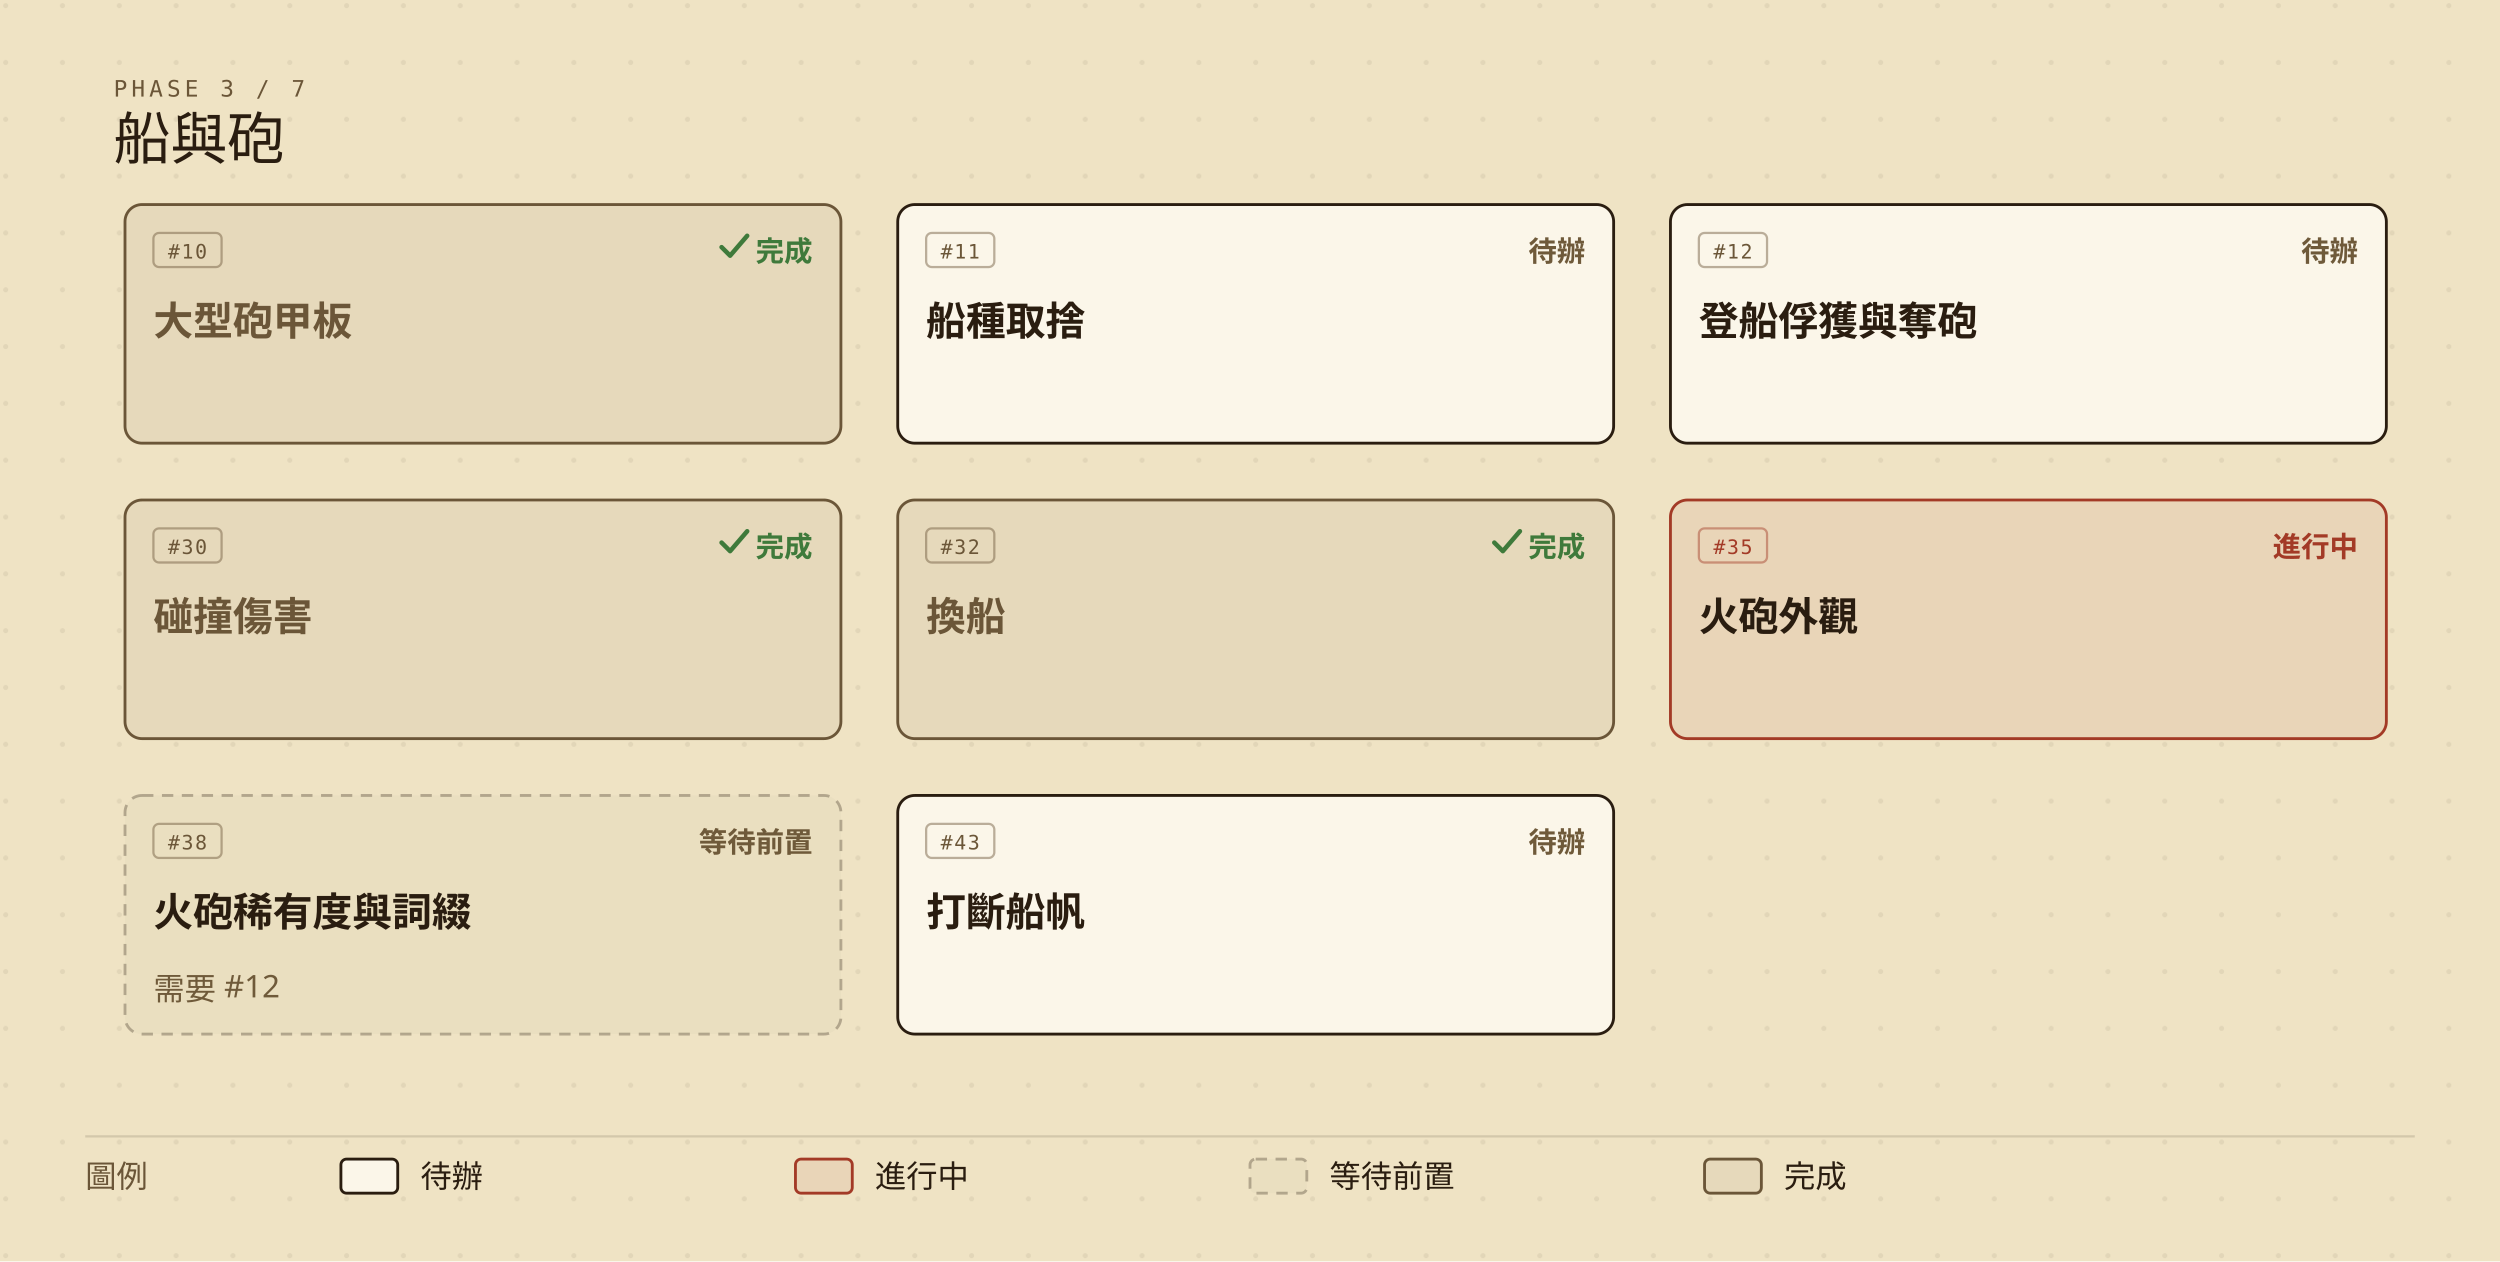
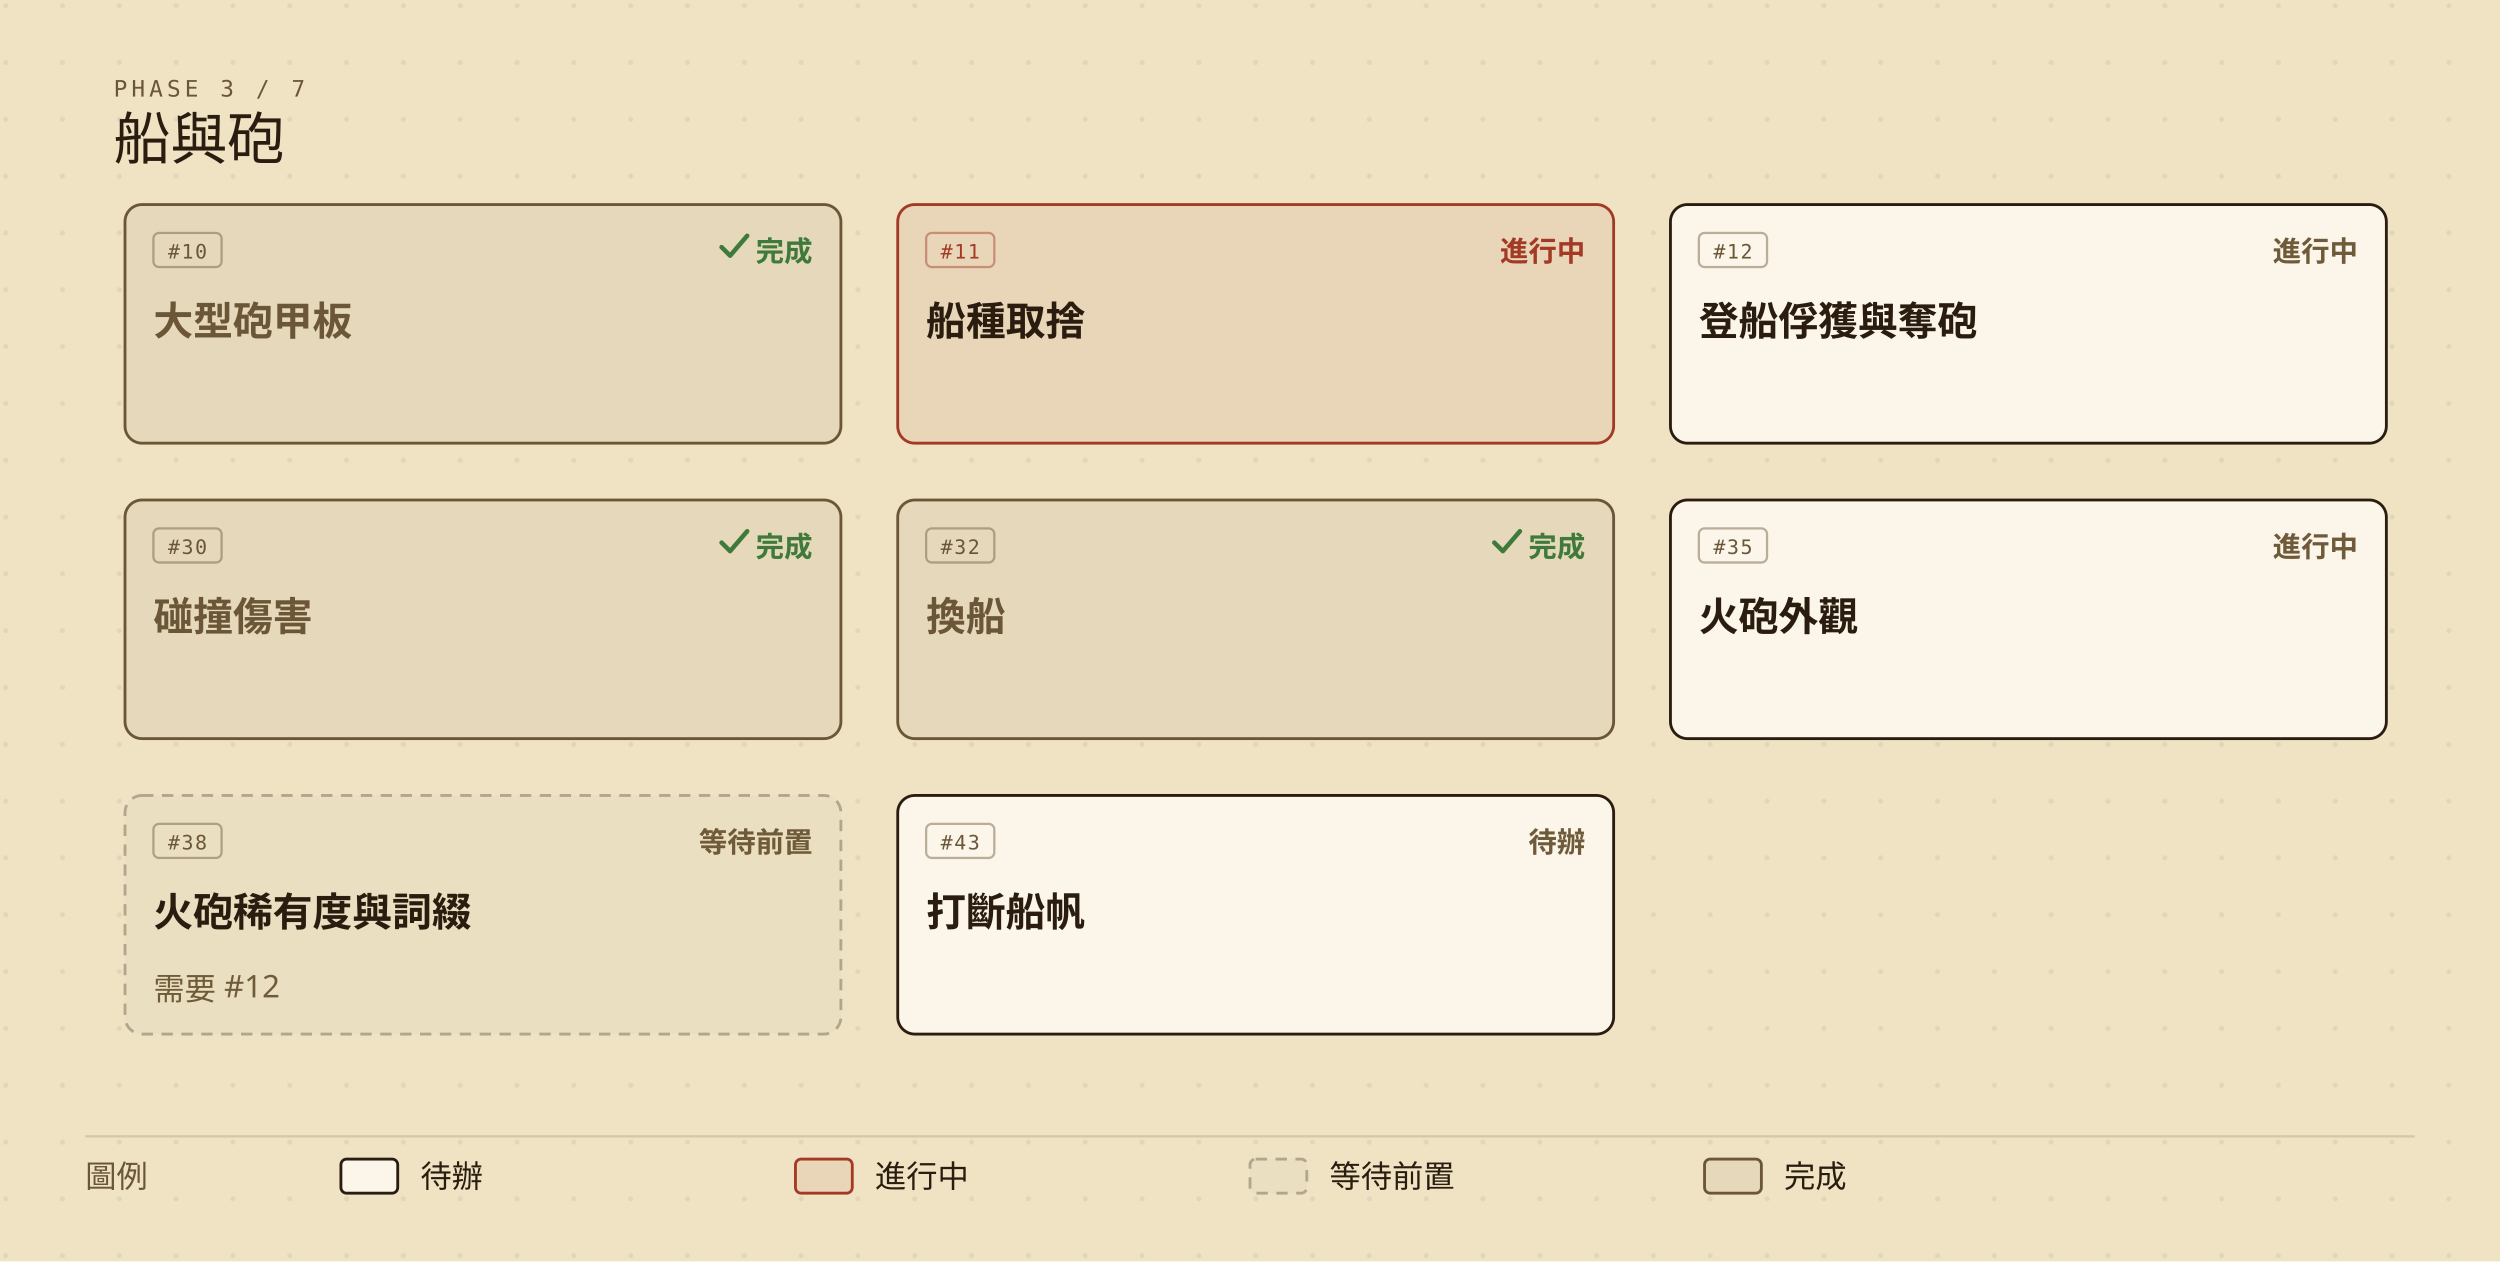
<svg xmlns="http://www.w3.org/2000/svg" viewBox="0 0 880 444" width="880" height="444" role="img" aria-labelledby="roadmap-current-title roadmap-current-desc" style="min-width:880px;display:block">
  <defs>
    <marker id="roadmap-current-arrow" viewBox="0 0 10 10" refX="9" refY="5" markerWidth="7" markerHeight="7" orient="auto-start-reverse">
      <path d="M0,0 L10,5 L0,10 z" fill="#6b5638" />
    </marker>
    <pattern id="roadmap-current-dots" width="20" height="20" patternUnits="userSpaceOnUse">
      <circle cx="2" cy="2" r="0.9" fill="#2a1d10" opacity="0.07" />
    </pattern>
  </defs>
  <rect width="880" height="444" fill="#efe3c4" />
  <rect width="880" height="444" fill="url(#roadmap-current-dots)" />
  <text x="40" y="34" fill="#6b5638" font-size="8" font-family="ui-monospace,'Cascadia Mono',Consolas,Menlo,monospace" letter-spacing="0.18em">PHASE 3 / 7</text>
  <text x="40" y="56" fill="#2a1d10" font-size="20" font-family="'IM Fell English SC','Noto Serif TC','Iowan Old Style',Georgia,serif">船與砲</text>
  <g data-issue="10">
    <rect x="44" y="72" width="252" height="84" rx="6" fill="#efe3c4" />
    <rect x="44" y="72" width="252" height="84" rx="6" fill="rgba(42,29,16,0.05)" stroke="#6b5638" stroke-width="1" />
    <rect x="54" y="82" width="24" height="12" rx="2" fill="none" stroke="#6b5638" stroke-opacity="0.45" stroke-width="0.8" />
    <text x="66" y="91" fill="#6b5638" font-size="7" font-family="ui-monospace,'Cascadia Mono',Consolas,Menlo,monospace" text-anchor="middle" letter-spacing="0.08em">#10</text>
    <text x="286" y="92" fill="#3f7a3b" font-size="10" font-weight="600" font-family="'Barlow Semi Condensed','Noto Sans TC','PingFang TC','Microsoft JhengHei','Segoe UI',system-ui,sans-serif" text-anchor="end">完成</text>
    <path d="M254 87 l3 3 l6 -7" fill="none" stroke="#3f7a3b" stroke-width="1.6" stroke-linecap="round" stroke-linejoin="round" />
    <text x="54" y="118" fill="#6b5638" font-size="14" font-weight="600" font-family="'Barlow Semi Condensed','Noto Sans TC','PingFang TC','Microsoft JhengHei','Segoe UI',system-ui,sans-serif">大型砲甲板</text>
  </g>
  <g data-issue="11">
    <rect x="316" y="72" width="252" height="84" rx="6" fill="#efe3c4" />
-     <rect x="316" y="72" width="252" height="84" rx="6" fill="#fbf6e9" stroke="#2a1d10" stroke-width="1" />
-     <rect x="326" y="82" width="24" height="12" rx="2" fill="none" stroke="#6b5638" stroke-opacity="0.45" stroke-width="0.8" />
-     <text x="338" y="91" fill="#6b5638" font-size="7" font-family="ui-monospace,'Cascadia Mono',Consolas,Menlo,monospace" text-anchor="middle" letter-spacing="0.08em">#11</text>
-     <text x="558" y="92" fill="#6f5a3a" font-size="10" font-weight="600" font-family="'Barlow Semi Condensed','Noto Sans TC','PingFang TC','Microsoft JhengHei','Segoe UI',system-ui,sans-serif" text-anchor="end">待辦</text>
+     <rect x="316" y="72" width="252" height="84" rx="6" fill="rgba(163,58,38,0.08)" stroke="#a33a26" stroke-width="1" />
+     <rect x="326" y="82" width="24" height="12" rx="2" fill="none" stroke="#a33a26" stroke-opacity="0.45" stroke-width="0.8" />
+     <text x="338" y="91" fill="#a33a26" font-size="7" font-family="ui-monospace,'Cascadia Mono',Consolas,Menlo,monospace" text-anchor="middle" letter-spacing="0.08em">#11</text>
+     <text x="558" y="92" fill="#a33a26" font-size="10" font-weight="600" font-family="'Barlow Semi Condensed','Noto Sans TC','PingFang TC','Microsoft JhengHei','Segoe UI',system-ui,sans-serif" text-anchor="end">進行中</text>
    <text x="326" y="118" fill="#2a1d10" font-size="14" font-weight="600" font-family="'Barlow Semi Condensed','Noto Sans TC','PingFang TC','Microsoft JhengHei','Segoe UI',system-ui,sans-serif">船種取捨</text>
  </g>
  <g data-issue="12">
    <rect x="588" y="72" width="252" height="84" rx="6" fill="#efe3c4" />
    <rect x="588" y="72" width="252" height="84" rx="6" fill="#fbf6e9" stroke="#2a1d10" stroke-width="1" />
    <rect x="598" y="82" width="24" height="12" rx="2" fill="none" stroke="#6b5638" stroke-opacity="0.45" stroke-width="0.8" />
    <text x="610" y="91" fill="#6b5638" font-size="7" font-family="ui-monospace,'Cascadia Mono',Consolas,Menlo,monospace" text-anchor="middle" letter-spacing="0.08em">#12</text>
-     <text x="830" y="92" fill="#6f5a3a" font-size="10" font-weight="600" font-family="'Barlow Semi Condensed','Noto Sans TC','PingFang TC','Microsoft JhengHei','Segoe UI',system-ui,sans-serif" text-anchor="end">待辦</text>
+     <text x="830" y="92" fill="#6f5a3a" font-size="10" font-weight="600" font-family="'Barlow Semi Condensed','Noto Sans TC','PingFang TC','Microsoft JhengHei','Segoe UI',system-ui,sans-serif" text-anchor="end">進行中</text>
    <text x="598" y="118" fill="#2a1d10" font-size="14" font-weight="600" font-family="'Barlow Semi Condensed','Noto Sans TC','PingFang TC','Microsoft JhengHei','Segoe UI',system-ui,sans-serif">登船俘獲與奪砲</text>
  </g>
  <g data-issue="30">
    <rect x="44" y="176" width="252" height="84" rx="6" fill="#efe3c4" />
    <rect x="44" y="176" width="252" height="84" rx="6" fill="rgba(42,29,16,0.05)" stroke="#6b5638" stroke-width="1" />
    <rect x="54" y="186" width="24" height="12" rx="2" fill="none" stroke="#6b5638" stroke-opacity="0.45" stroke-width="0.8" />
    <text x="66" y="195" fill="#6b5638" font-size="7" font-family="ui-monospace,'Cascadia Mono',Consolas,Menlo,monospace" text-anchor="middle" letter-spacing="0.08em">#30</text>
    <text x="286" y="196" fill="#3f7a3b" font-size="10" font-weight="600" font-family="'Barlow Semi Condensed','Noto Sans TC','PingFang TC','Microsoft JhengHei','Segoe UI',system-ui,sans-serif" text-anchor="end">完成</text>
    <path d="M254 191 l3 3 l6 -7" fill="none" stroke="#3f7a3b" stroke-width="1.6" stroke-linecap="round" stroke-linejoin="round" />
    <text x="54" y="222" fill="#6b5638" font-size="14" font-weight="600" font-family="'Barlow Semi Condensed','Noto Sans TC','PingFang TC','Microsoft JhengHei','Segoe UI',system-ui,sans-serif">碰撞傷害</text>
  </g>
  <g data-issue="32">
    <rect x="316" y="176" width="252" height="84" rx="6" fill="#efe3c4" />
    <rect x="316" y="176" width="252" height="84" rx="6" fill="rgba(42,29,16,0.05)" stroke="#6b5638" stroke-width="1" />
    <rect x="326" y="186" width="24" height="12" rx="2" fill="none" stroke="#6b5638" stroke-opacity="0.45" stroke-width="0.8" />
    <text x="338" y="195" fill="#6b5638" font-size="7" font-family="ui-monospace,'Cascadia Mono',Consolas,Menlo,monospace" text-anchor="middle" letter-spacing="0.08em">#32</text>
    <text x="558" y="196" fill="#3f7a3b" font-size="10" font-weight="600" font-family="'Barlow Semi Condensed','Noto Sans TC','PingFang TC','Microsoft JhengHei','Segoe UI',system-ui,sans-serif" text-anchor="end">完成</text>
    <path d="M526 191 l3 3 l6 -7" fill="none" stroke="#3f7a3b" stroke-width="1.6" stroke-linecap="round" stroke-linejoin="round" />
    <text x="326" y="222" fill="#6b5638" font-size="14" font-weight="600" font-family="'Barlow Semi Condensed','Noto Sans TC','PingFang TC','Microsoft JhengHei','Segoe UI',system-ui,sans-serif">換船</text>
  </g>
  <g data-issue="35">
    <rect x="588" y="176" width="252" height="84" rx="6" fill="#efe3c4" />
-     <rect x="588" y="176" width="252" height="84" rx="6" fill="rgba(163,58,38,0.08)" stroke="#a33a26" stroke-width="1" />
-     <rect x="598" y="186" width="24" height="12" rx="2" fill="none" stroke="#a33a26" stroke-opacity="0.45" stroke-width="0.8" />
-     <text x="610" y="195" fill="#a33a26" font-size="7" font-family="ui-monospace,'Cascadia Mono',Consolas,Menlo,monospace" text-anchor="middle" letter-spacing="0.08em">#35</text>
-     <text x="830" y="196" fill="#a33a26" font-size="10" font-weight="600" font-family="'Barlow Semi Condensed','Noto Sans TC','PingFang TC','Microsoft JhengHei','Segoe UI',system-ui,sans-serif" text-anchor="end">進行中</text>
+     <rect x="588" y="176" width="252" height="84" rx="6" fill="#fbf6e9" stroke="#2a1d10" stroke-width="1" />
+     <rect x="598" y="186" width="24" height="12" rx="2" fill="none" stroke="#6b5638" stroke-opacity="0.45" stroke-width="0.8" />
+     <text x="610" y="195" fill="#6b5638" font-size="7" font-family="ui-monospace,'Cascadia Mono',Consolas,Menlo,monospace" text-anchor="middle" letter-spacing="0.08em">#35</text>
+     <text x="830" y="196" fill="#6f5a3a" font-size="10" font-weight="600" font-family="'Barlow Semi Condensed','Noto Sans TC','PingFang TC','Microsoft JhengHei','Segoe UI',system-ui,sans-serif" text-anchor="end">進行中</text>
    <text x="598" y="222" fill="#2a1d10" font-size="14" font-weight="600" font-family="'Barlow Semi Condensed','Noto Sans TC','PingFang TC','Microsoft JhengHei','Segoe UI',system-ui,sans-serif">火砲外觀</text>
  </g>
  <g data-issue="38">
    <rect x="44" y="280" width="252" height="84" rx="6" fill="#efe3c4" />
    <rect x="44" y="280" width="252" height="84" rx="6" fill="rgba(42,29,16,0.02)" stroke="rgba(42,29,16,0.30)" stroke-width="1" stroke-dasharray="4,3" />
    <rect x="54" y="290" width="24" height="12" rx="2" fill="none" stroke="#6b5638" stroke-opacity="0.45" stroke-width="0.8" />
    <text x="66" y="299" fill="#6b5638" font-size="7" font-family="ui-monospace,'Cascadia Mono',Consolas,Menlo,monospace" text-anchor="middle" letter-spacing="0.08em">#38</text>
    <text x="286" y="300" fill="#6f5a3a" font-size="10" font-weight="600" font-family="'Barlow Semi Condensed','Noto Sans TC','PingFang TC','Microsoft JhengHei','Segoe UI',system-ui,sans-serif" text-anchor="end">等待前置</text>
    <text x="54" y="326" fill="#2a1d10" font-size="14" font-weight="600" font-family="'Barlow Semi Condensed','Noto Sans TC','PingFang TC','Microsoft JhengHei','Segoe UI',system-ui,sans-serif">火砲稀有度與詞綴</text>
    <text x="54" y="352" fill="#6f5a3a" font-size="11" font-family="'Barlow Semi Condensed','Noto Sans TC','PingFang TC','Microsoft JhengHei','Segoe UI',system-ui,sans-serif">需要 #12</text>
  </g>
  <g data-issue="43">
    <rect x="316" y="280" width="252" height="84" rx="6" fill="#efe3c4" />
    <rect x="316" y="280" width="252" height="84" rx="6" fill="#fbf6e9" stroke="#2a1d10" stroke-width="1" />
    <rect x="326" y="290" width="24" height="12" rx="2" fill="none" stroke="#6b5638" stroke-opacity="0.45" stroke-width="0.8" />
    <text x="338" y="299" fill="#6b5638" font-size="7" font-family="ui-monospace,'Cascadia Mono',Consolas,Menlo,monospace" text-anchor="middle" letter-spacing="0.08em">#43</text>
    <text x="558" y="300" fill="#6f5a3a" font-size="10" font-weight="600" font-family="'Barlow Semi Condensed','Noto Sans TC','PingFang TC','Microsoft JhengHei','Segoe UI',system-ui,sans-serif" text-anchor="end">待辦</text>
    <text x="326" y="326" fill="#2a1d10" font-size="14" font-weight="600" font-family="'Barlow Semi Condensed','Noto Sans TC','PingFang TC','Microsoft JhengHei','Segoe UI',system-ui,sans-serif">打斷船帆</text>
  </g>
  <line x1="30" y1="400" x2="850" y2="400" stroke="rgba(42,29,16,0.14)" stroke-width="0.8" />
  <text x="30" y="418" fill="#6b5638" font-size="11" font-family="'Barlow Semi Condensed','Noto Sans TC','PingFang TC','Microsoft JhengHei','Segoe UI',system-ui,sans-serif">圖例</text>
  <rect x="120" y="408" width="20" height="12" rx="2" fill="#fbf6e9" stroke="#2a1d10" />
  <text x="148" y="418" fill="#2a1d10" font-size="11" font-family="'Barlow Semi Condensed','Noto Sans TC','PingFang TC','Microsoft JhengHei','Segoe UI',system-ui,sans-serif">待辦</text>
  <rect x="280" y="408" width="20" height="12" rx="2" fill="rgba(163,58,38,0.08)" stroke="#a33a26" />
  <text x="308" y="418" fill="#2a1d10" font-size="11" font-family="'Barlow Semi Condensed','Noto Sans TC','PingFang TC','Microsoft JhengHei','Segoe UI',system-ui,sans-serif">進行中</text>
  <rect x="440" y="408" width="20" height="12" rx="2" fill="rgba(42,29,16,0.02)" stroke="rgba(42,29,16,0.30)" stroke-dasharray="4,3" />
  <text x="468" y="418" fill="#2a1d10" font-size="11" font-family="'Barlow Semi Condensed','Noto Sans TC','PingFang TC','Microsoft JhengHei','Segoe UI',system-ui,sans-serif">等待前置</text>
  <rect x="600" y="408" width="20" height="12" rx="2" fill="rgba(42,29,16,0.05)" stroke="#6b5638" />
  <text x="628" y="418" fill="#2a1d10" font-size="11" font-family="'Barlow Semi Condensed','Noto Sans TC','PingFang TC','Microsoft JhengHei','Segoe UI',system-ui,sans-serif">完成</text>
</svg>
